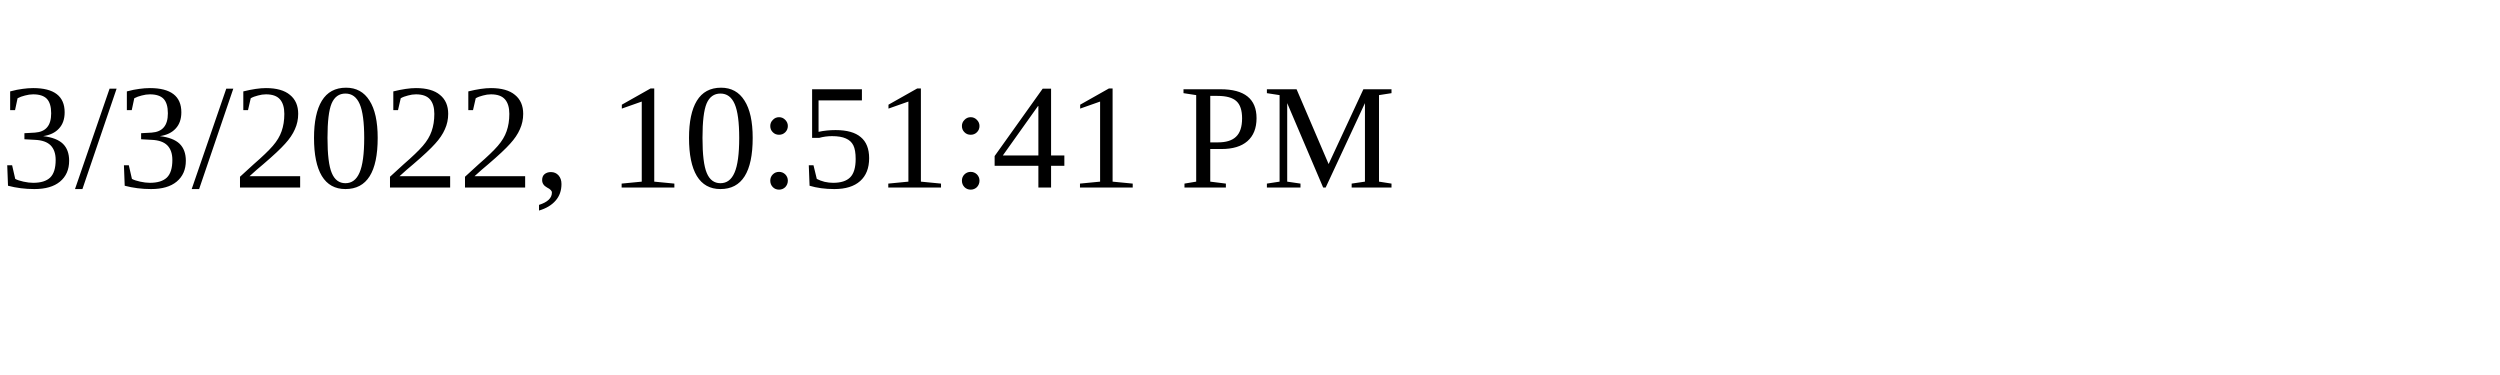
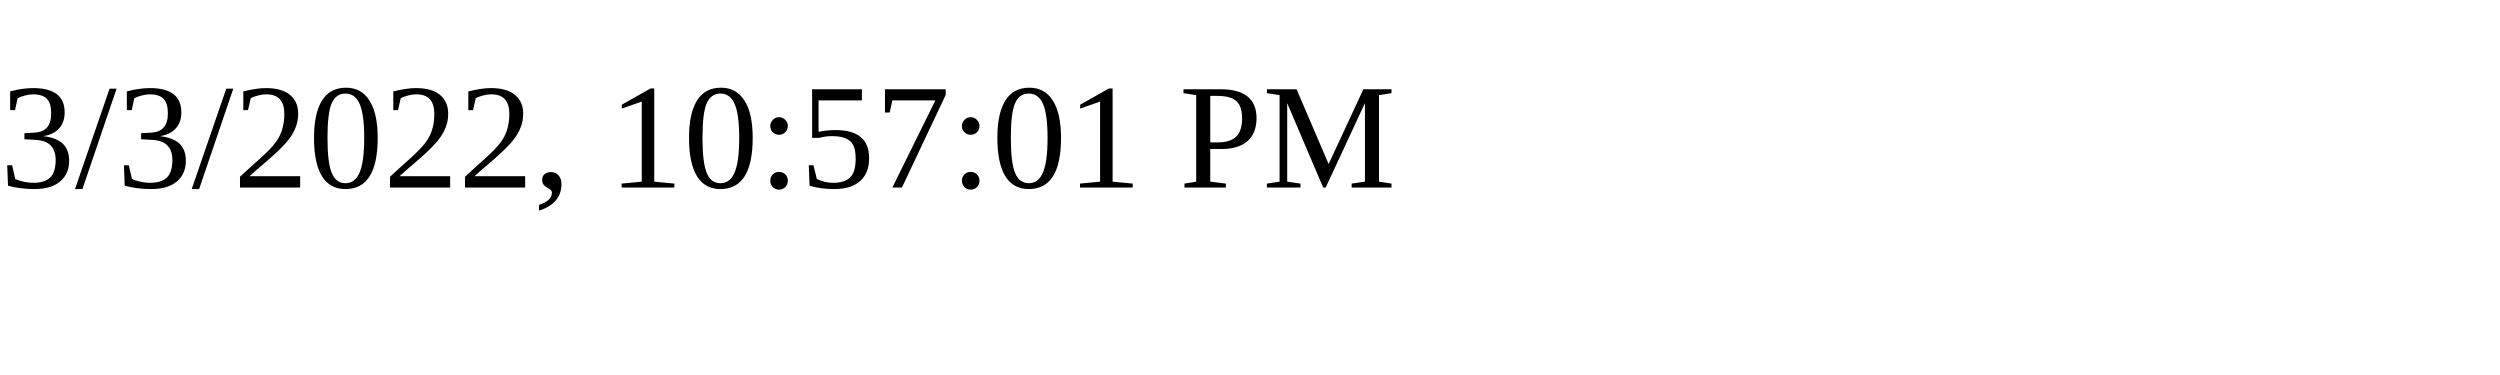
<svg xmlns="http://www.w3.org/2000/svg" height="30" width="200">
-   <text x="0" y="15">3/3/2022, 10:51:41 PM</text>
+   <text x="0" y="15">3/3/2022, 10:57:01 PM</text>
</svg>
